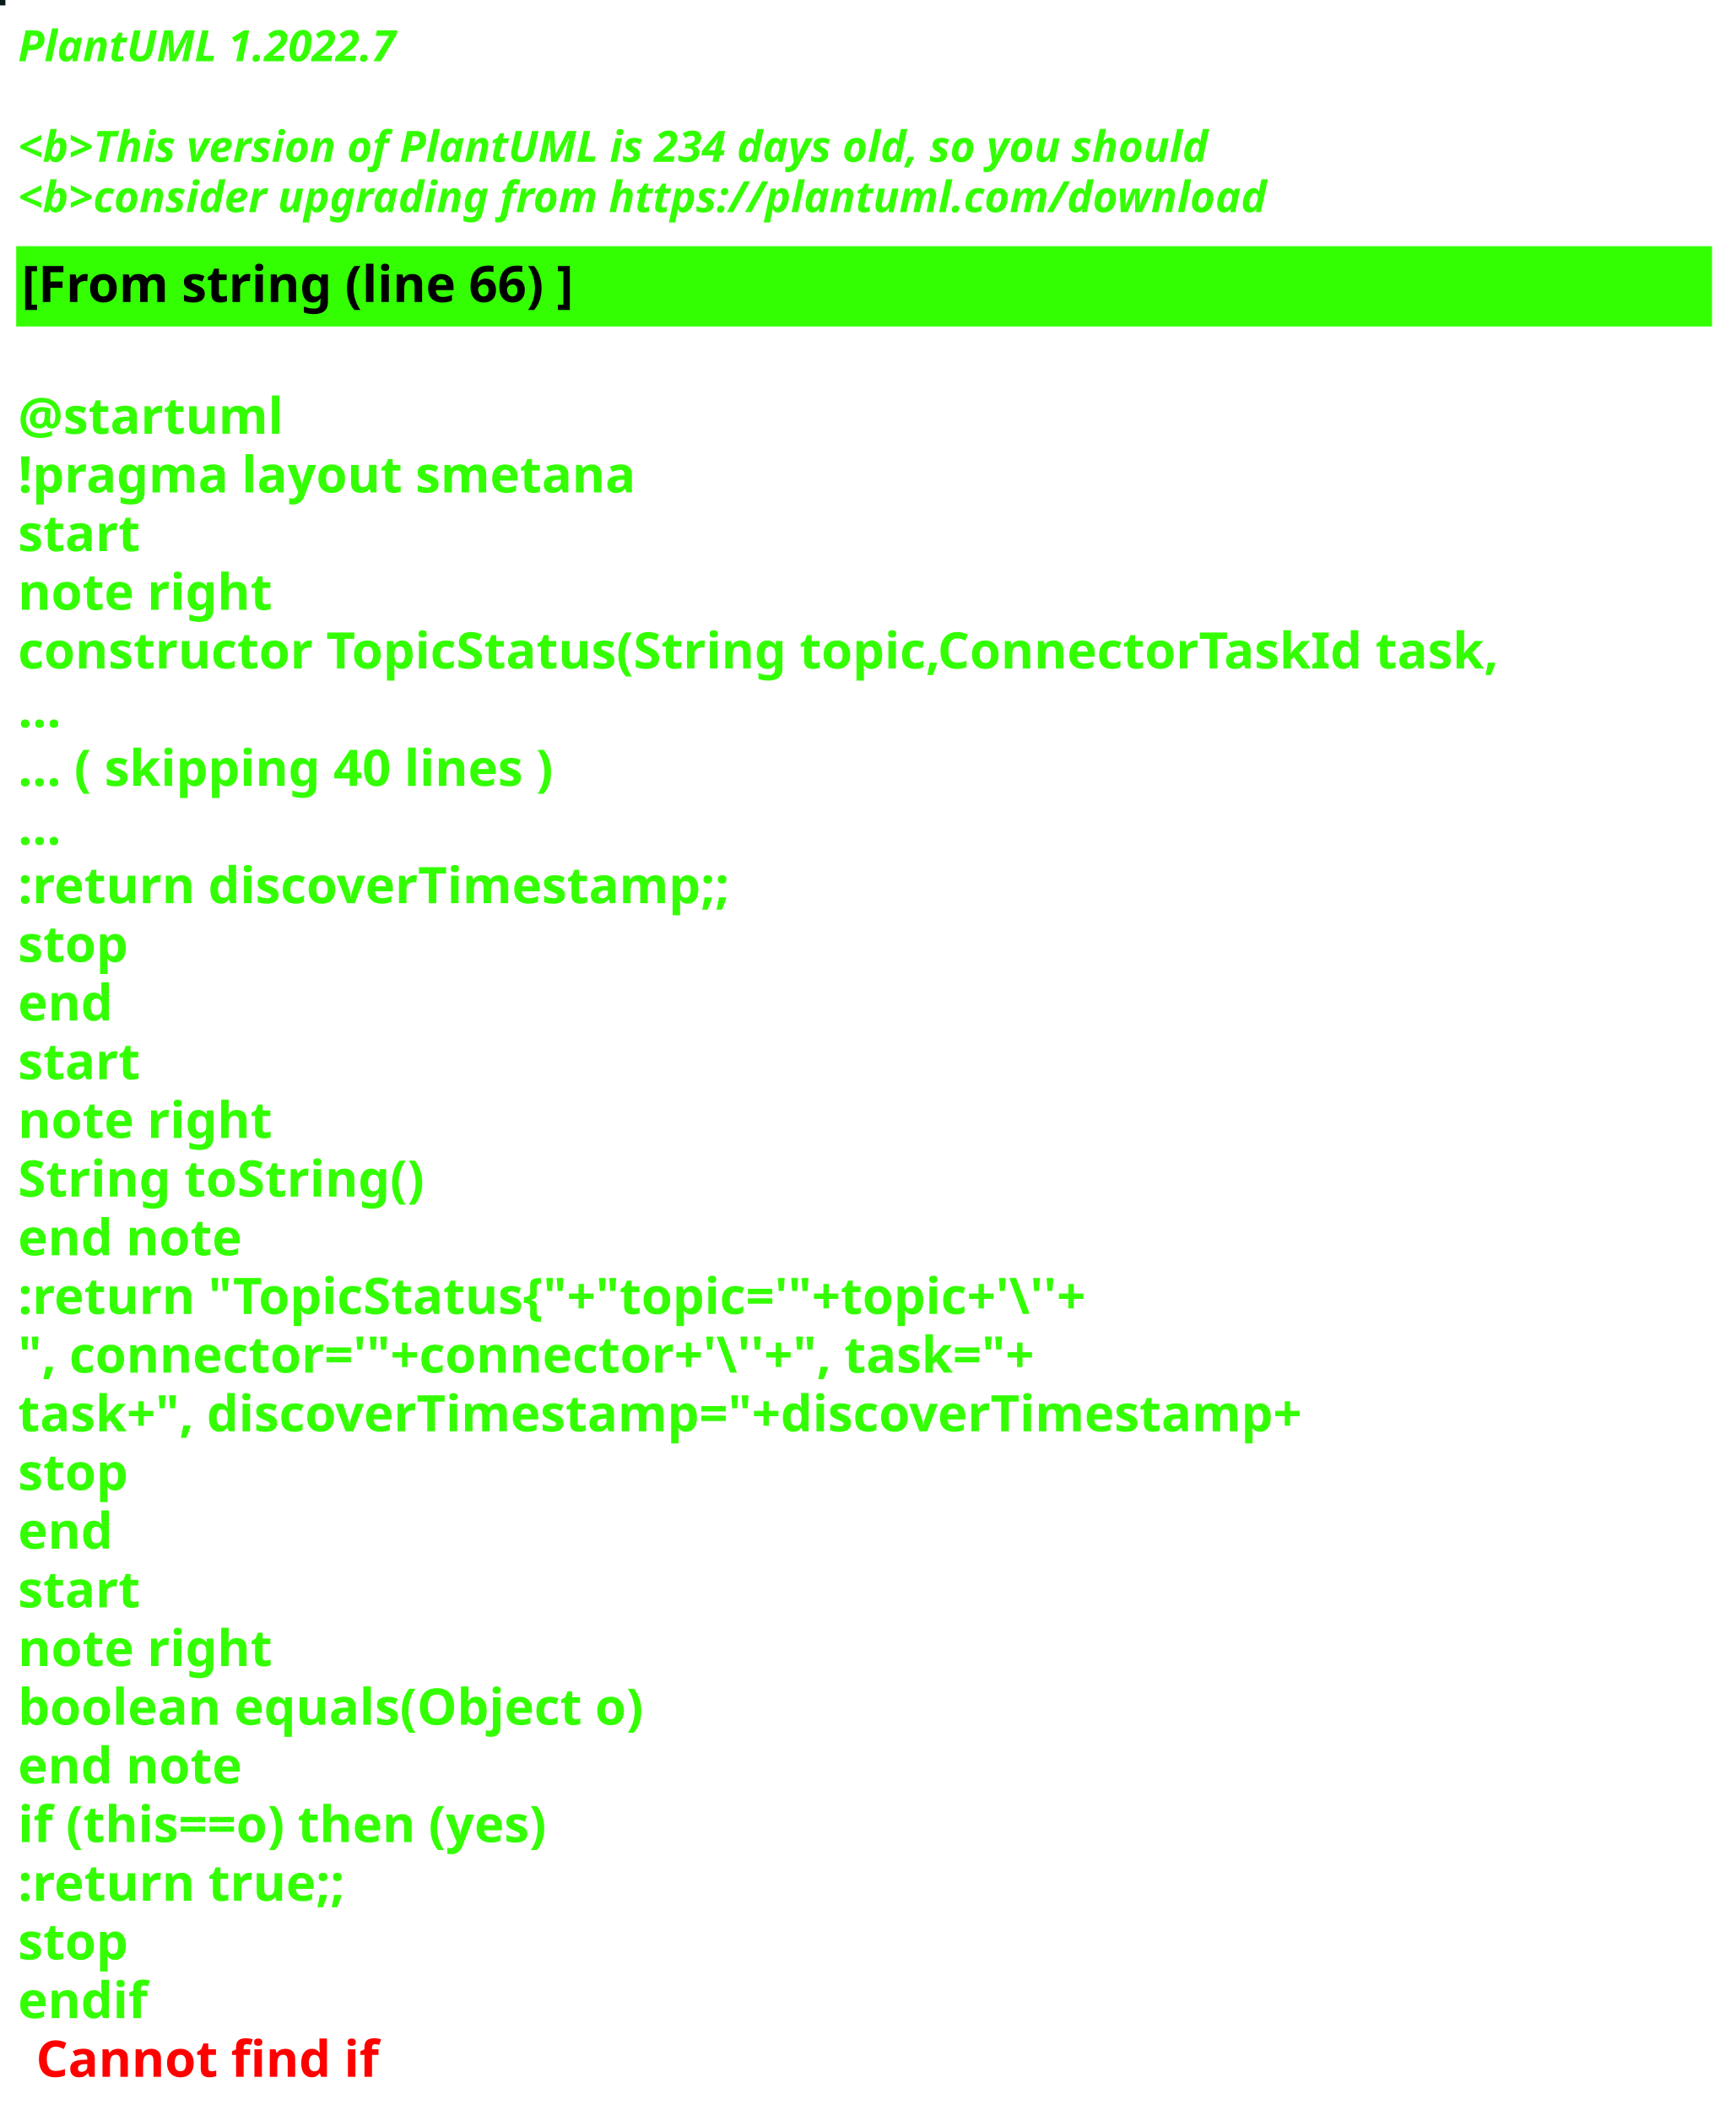
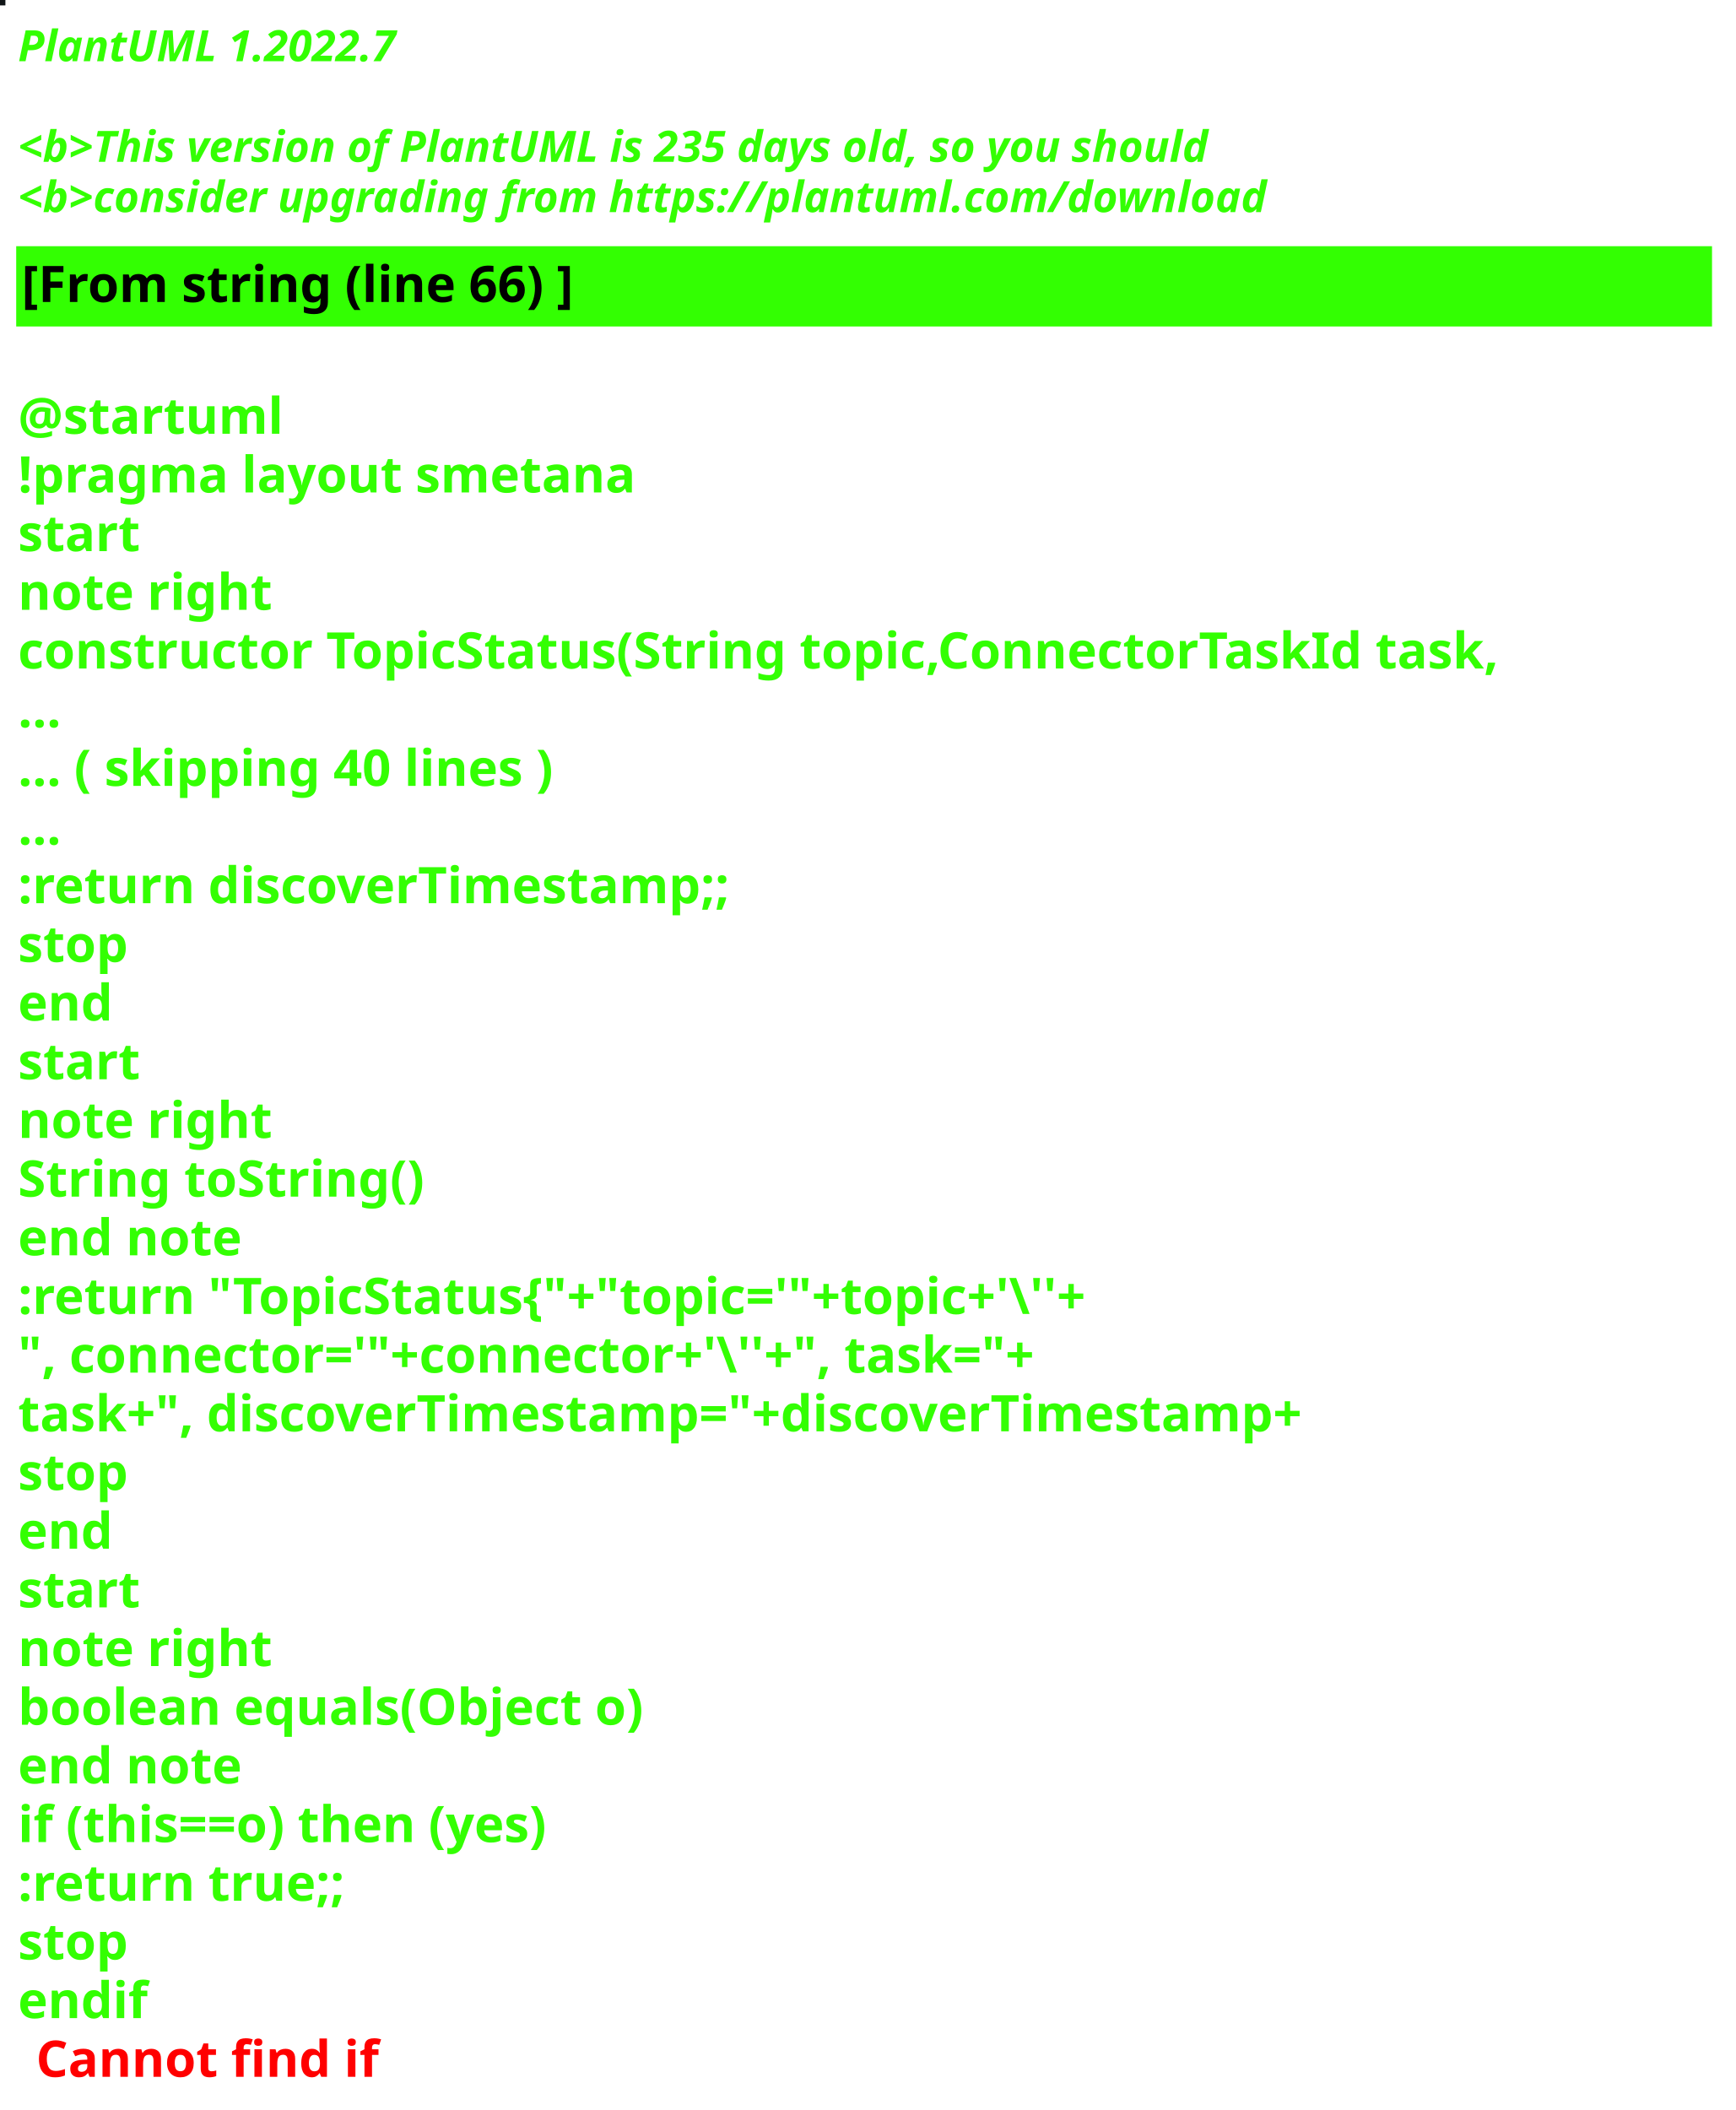
<svg xmlns="http://www.w3.org/2000/svg" contentStyleType="text/css" height="586px" preserveAspectRatio="none" style="width:482px;height:586px;background:#000000;" version="1.1" viewBox="0 0 482 586" width="482px" zoomAndPan="magnify">
  <defs />
  <g>
-     <rect fill="#071B19" height="1" style="stroke:#071B19;stroke-width:1.0;" width="1" x="0" y="0" />
+     <rect fill="#101516" height="1" style="stroke:#101516;stroke-width:1.0;" width="1" x="0" y="0" />
    <text fill="#33FF02" font-family="sans-serif" font-size="12" font-style="italic" font-weight="bold" lengthAdjust="spacing" textLength="127" x="5" y="17">PlantUML 1.2022.7</text>
    <text fill="#33FF02" font-family="sans-serif" font-size="12" font-style="italic" font-weight="bold" lengthAdjust="spacing" textLength="4" x="5" y="30.969"> </text>
-     <text fill="#33FF02" font-family="sans-serif" font-size="12" font-style="italic" font-weight="bold" lengthAdjust="spacing" textLength="399" x="5" y="44.938">&lt;b&gt;This version of PlantUML is 234 days old, so you should</text>
+     <text fill="#33FF02" font-family="sans-serif" font-size="12" font-style="italic" font-weight="bold" lengthAdjust="spacing" textLength="399" x="5" y="44.938">&lt;b&gt;This version of PlantUML is 235 days old, so you should</text>
    <text fill="#33FF02" font-family="sans-serif" font-size="12" font-style="italic" font-weight="bold" lengthAdjust="spacing" textLength="408" x="5" y="58.906">&lt;b&gt;consider upgrading from https://plantuml.com/download</text>
    <rect fill="#33FF02" height="21.297" style="stroke:#33FF02;stroke-width:1.0;" width="470" x="5" y="68.875" />
    <text fill="#000000" font-family="sans-serif" font-size="14" font-weight="bold" lengthAdjust="spacing" textLength="178" x="6" y="83.875">[From string (line 66) ]</text>
    <text fill="#33FF02" font-family="sans-serif" font-size="14" font-weight="bold" lengthAdjust="spacing" textLength="5" x="5" y="104.172"> </text>
    <text fill="#33FF02" font-family="sans-serif" font-size="14" font-weight="bold" lengthAdjust="spacing" textLength="79" x="5" y="120.469">@startuml</text>
    <text fill="#33FF02" font-family="sans-serif" font-size="14" font-weight="bold" lengthAdjust="spacing" textLength="190" x="5" y="136.766">!pragma layout smetana</text>
    <text fill="#33FF02" font-family="sans-serif" font-size="14" font-weight="bold" lengthAdjust="spacing" textLength="37" x="5" y="153.062">start</text>
    <text fill="#33FF02" font-family="sans-serif" font-size="14" font-weight="bold" lengthAdjust="spacing" textLength="78" x="5" y="169.359">note right</text>
    <text fill="#33FF02" font-family="sans-serif" font-size="14" font-weight="bold" lengthAdjust="spacing" textLength="470" x="5" y="185.656">constructor TopicStatus(String topic,ConnectorTaskId task,</text>
    <text fill="#33FF02" font-family="sans-serif" font-size="14" font-weight="bold" lengthAdjust="spacing" textLength="15" x="5" y="201.953">...</text>
    <text fill="#33FF02" font-family="sans-serif" font-size="14" font-weight="bold" lengthAdjust="spacing" textLength="175" x="5" y="218.25">... ( skipping 40 lines )</text>
    <text fill="#33FF02" font-family="sans-serif" font-size="14" font-weight="bold" lengthAdjust="spacing" textLength="15" x="5" y="234.547">...</text>
    <text fill="#33FF02" font-family="sans-serif" font-size="14" font-weight="bold" lengthAdjust="spacing" textLength="227" x="5" y="250.844">:return discoverTimestamp;;</text>
    <text fill="#33FF02" font-family="sans-serif" font-size="14" font-weight="bold" lengthAdjust="spacing" textLength="35" x="5" y="267.141">stop</text>
    <text fill="#33FF02" font-family="sans-serif" font-size="14" font-weight="bold" lengthAdjust="spacing" textLength="30" x="5" y="283.438">end</text>
    <text fill="#33FF02" font-family="sans-serif" font-size="14" font-weight="bold" lengthAdjust="spacing" textLength="37" x="5" y="299.734">start</text>
    <text fill="#33FF02" font-family="sans-serif" font-size="14" font-weight="bold" lengthAdjust="spacing" textLength="78" x="5" y="316.031">note right</text>
    <text fill="#33FF02" font-family="sans-serif" font-size="14" font-weight="bold" lengthAdjust="spacing" textLength="127" x="5" y="332.328">String toString()</text>
    <text fill="#33FF02" font-family="sans-serif" font-size="14" font-weight="bold" lengthAdjust="spacing" textLength="71" x="5" y="348.625">end note</text>
    <text fill="#33FF02" font-family="sans-serif" font-size="14" font-weight="bold" lengthAdjust="spacing" textLength="351" x="5" y="364.922">:return "TopicStatus{"+"topic='"+topic+'\''+</text>
    <text fill="#33FF02" font-family="sans-serif" font-size="14" font-weight="bold" lengthAdjust="spacing" textLength="336" x="5" y="381.219">", connector='"+connector+'\''+", task="+</text>
    <text fill="#33FF02" font-family="sans-serif" font-size="14" font-weight="bold" lengthAdjust="spacing" textLength="413" x="5" y="397.516">task+", discoverTimestamp="+discoverTimestamp+</text>
    <text fill="#33FF02" font-family="sans-serif" font-size="14" font-weight="bold" lengthAdjust="spacing" textLength="35" x="5" y="413.812">stop</text>
    <text fill="#33FF02" font-family="sans-serif" font-size="14" font-weight="bold" lengthAdjust="spacing" textLength="30" x="5" y="430.109">end</text>
    <text fill="#33FF02" font-family="sans-serif" font-size="14" font-weight="bold" lengthAdjust="spacing" textLength="37" x="5" y="446.406">start</text>
    <text fill="#33FF02" font-family="sans-serif" font-size="14" font-weight="bold" lengthAdjust="spacing" textLength="78" x="5" y="462.703">note right</text>
    <text fill="#33FF02" font-family="sans-serif" font-size="14" font-weight="bold" lengthAdjust="spacing" textLength="198" x="5" y="479">boolean equals(Object o)</text>
    <text fill="#33FF02" font-family="sans-serif" font-size="14" font-weight="bold" lengthAdjust="spacing" textLength="71" x="5" y="495.297">end note</text>
    <text fill="#33FF02" font-family="sans-serif" font-size="14" font-weight="bold" lengthAdjust="spacing" textLength="176" x="5" y="511.594">if (this==o) then (yes)</text>
    <text fill="#33FF02" font-family="sans-serif" font-size="14" font-weight="bold" lengthAdjust="spacing" textLength="106" x="5" y="527.891">:return true;;</text>
    <text fill="#33FF02" font-family="sans-serif" font-size="14" font-weight="bold" lengthAdjust="spacing" textLength="35" x="5" y="544.188">stop</text>
    <text fill="#33FF02" font-family="sans-serif" font-size="14" font-weight="bold" lengthAdjust="spacing" text-decoration="wavy underline" textLength="40" x="5" y="560.484">endif</text>
    <text fill="#FF0000" font-family="sans-serif" font-size="14" font-weight="bold" lengthAdjust="spacing" textLength="106" x="10" y="576.781">Cannot find if</text>
  </g>
</svg>
